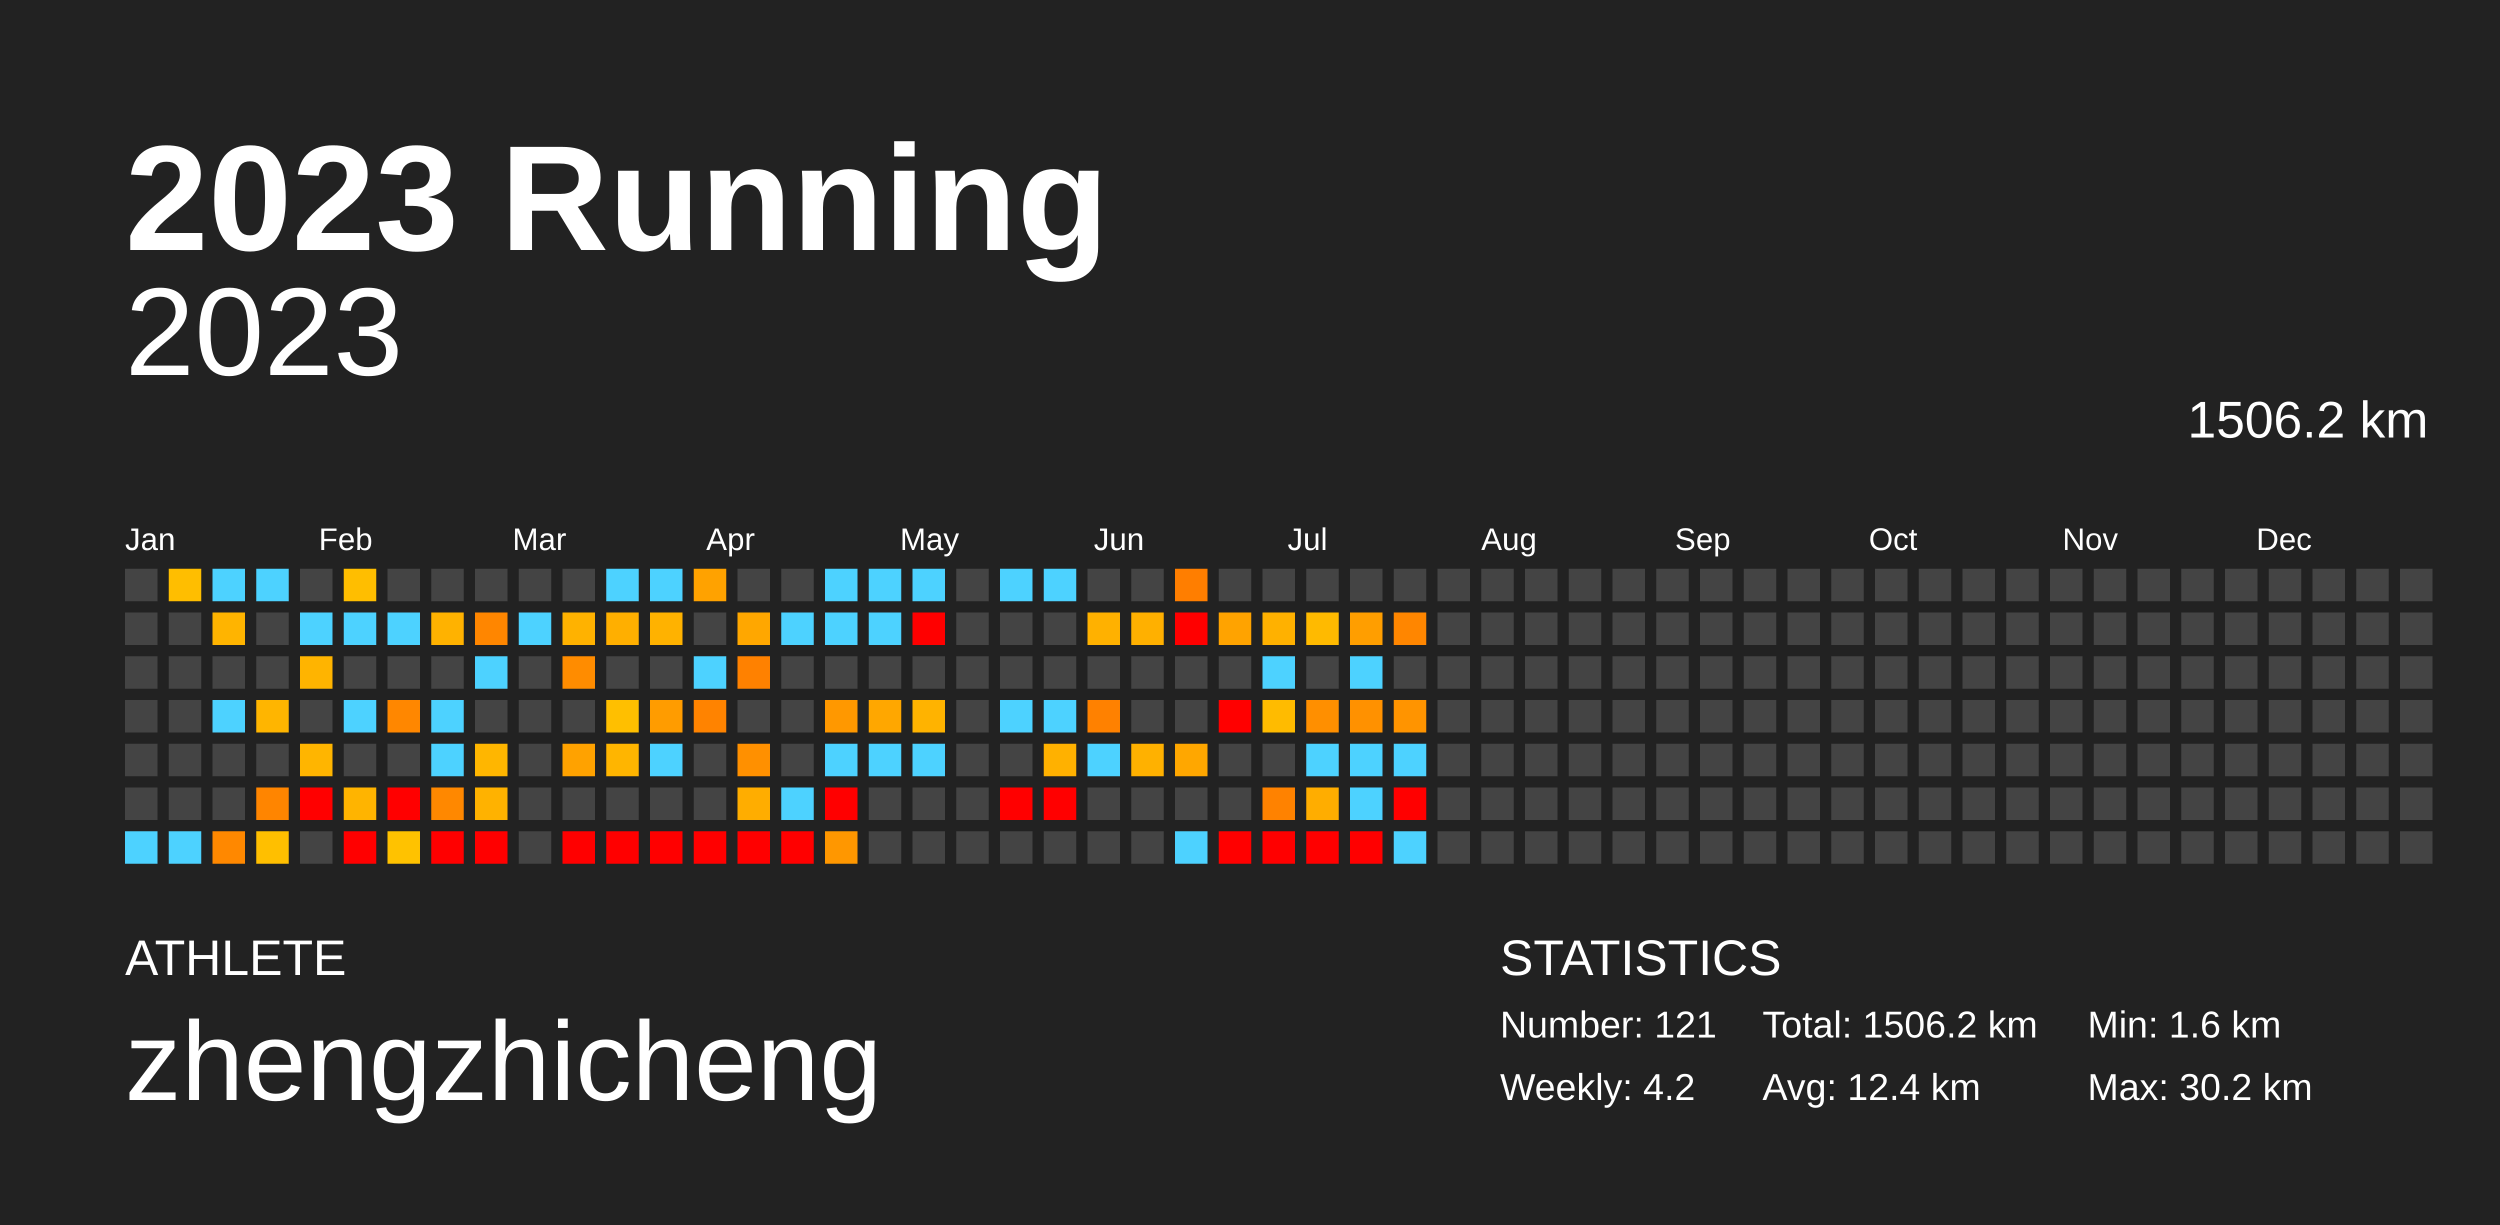
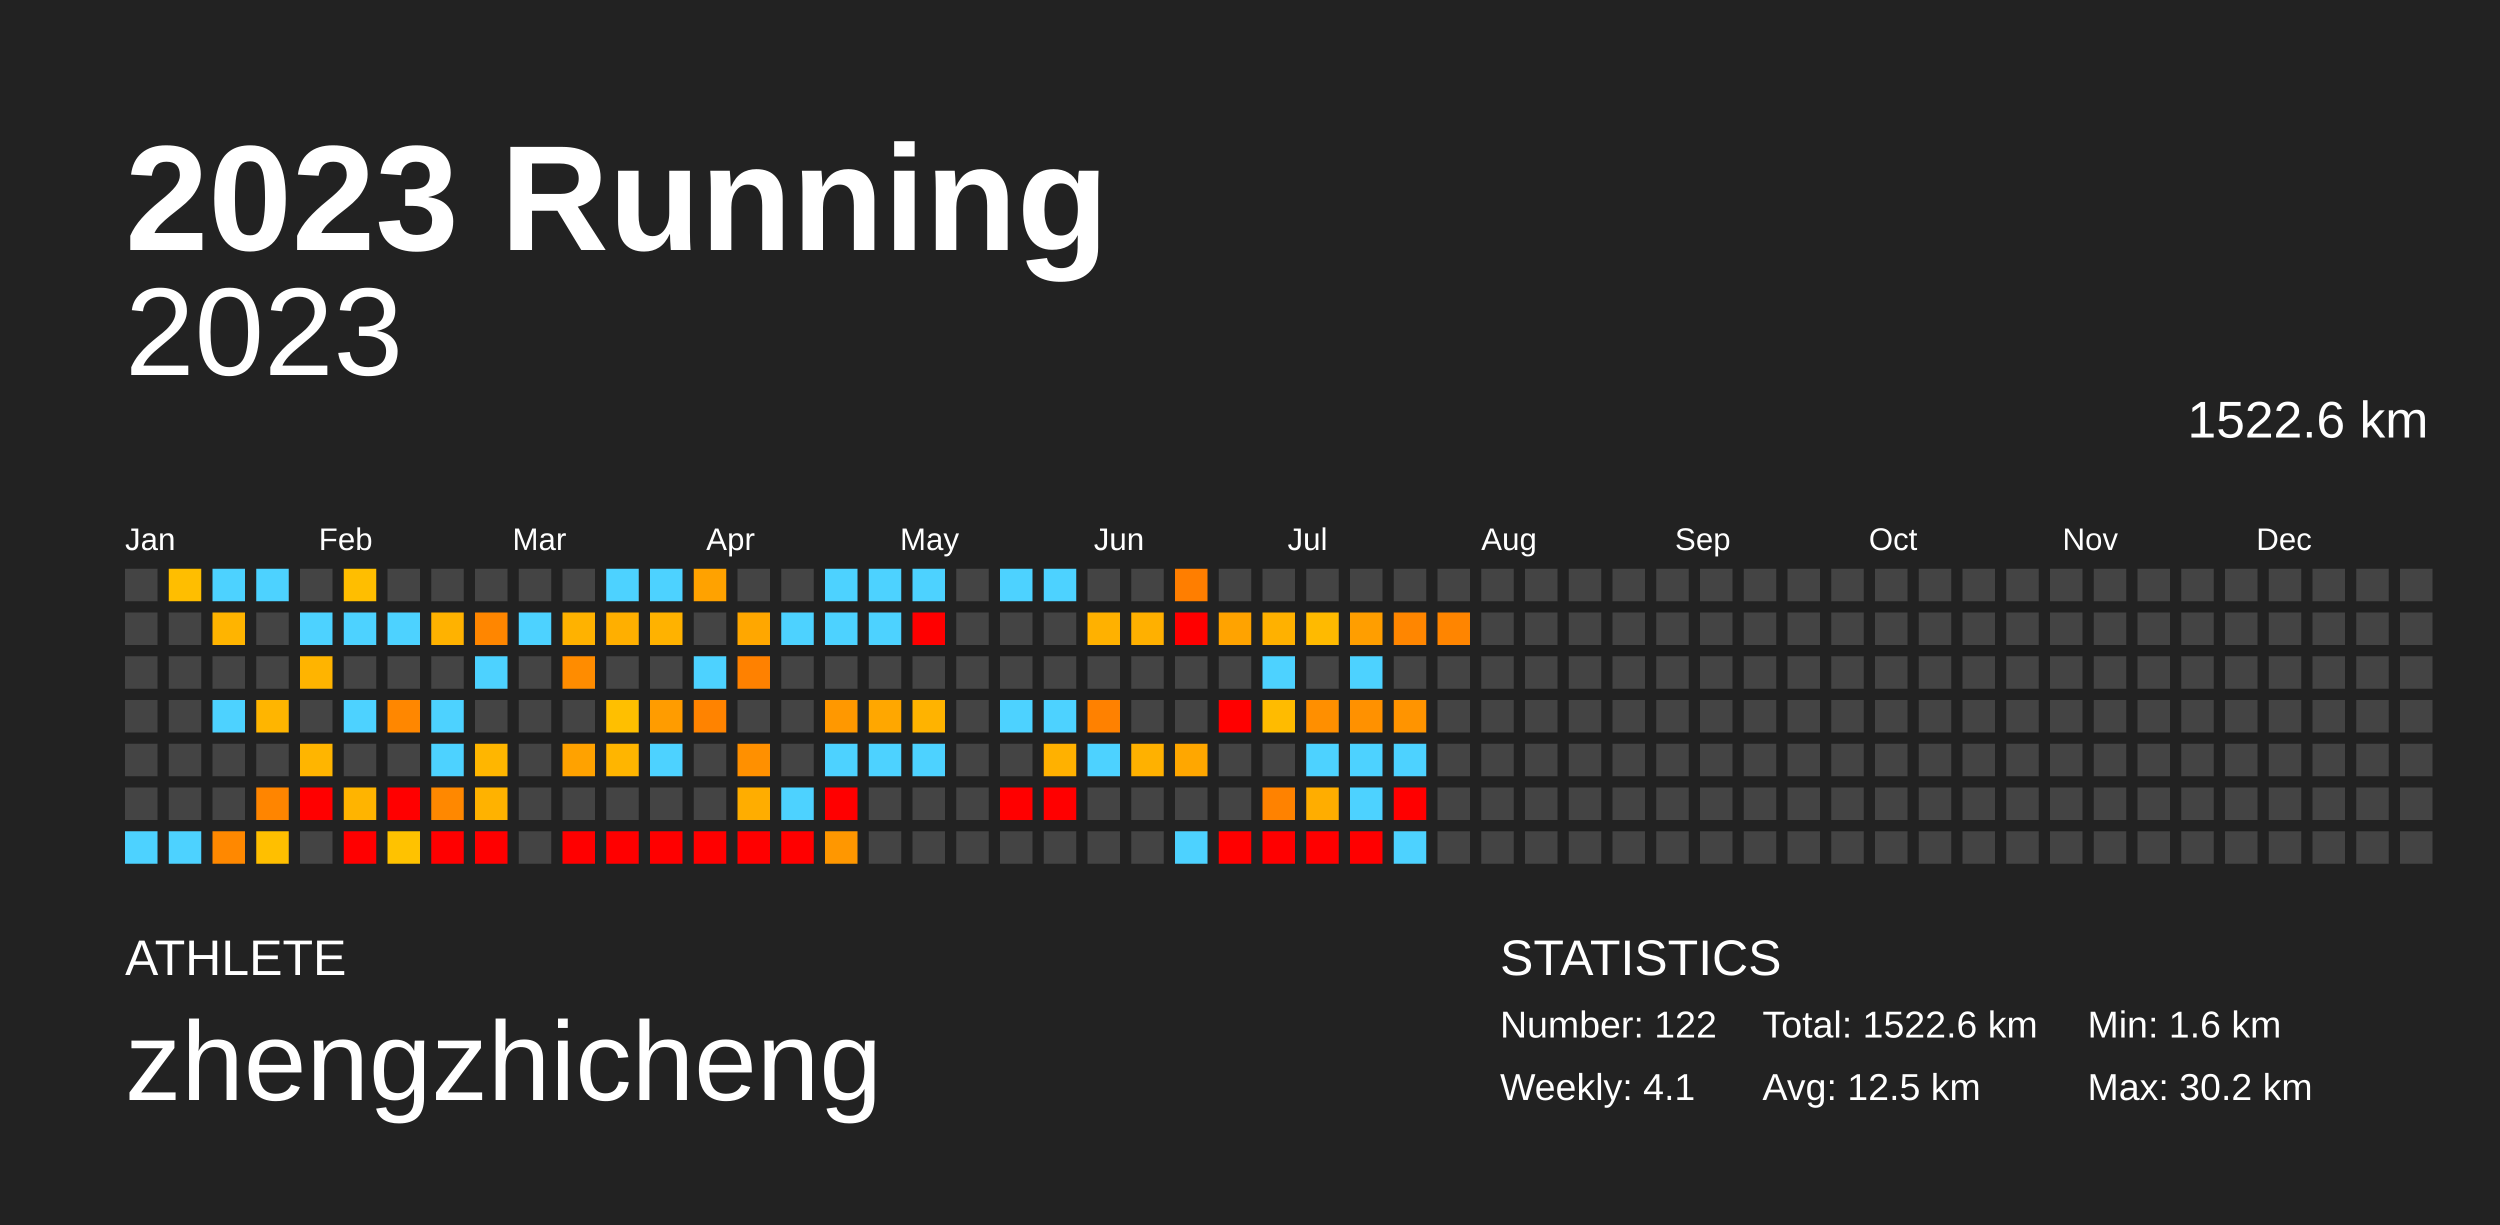
<svg xmlns="http://www.w3.org/2000/svg" baseProfile="full" height="98mm" version="1.1" viewBox="0,0,200,98" width="200mm">
  <defs />
  <rect fill="#222222" height="98" width="200" x="0" y="0" />
  <text fill="#FFFFFF" style="font-size:12px; font-family:Arial; font-weight:bold;" x="10" y="20">2023 Running</text>
  <text fill="#FFFFFF" style="font-size:4px; font-family:Arial" x="10" y="78">ATHLETE</text>
  <text fill="#FFFFFF" style="font-size:9px; font-family:Arial" x="10" y="88">zhengzhicheng</text>
  <text fill="#FFFFFF" style="font-size:4px; font-family:Arial" x="120" y="78">STATISTICS</text>
-   <text fill="#FFFFFF" style="font-size:3px; font-family:Arial" x="120" y="83">Number: 121</text>
-   <text fill="#FFFFFF" style="font-size:3px; font-family:Arial" x="120" y="88">Weekly: 4.2</text>
-   <text fill="#FFFFFF" style="font-size:3px; font-family:Arial" x="141" y="83">Total: 1506.2 km</text>
-   <text fill="#FFFFFF" style="font-size:3px; font-family:Arial" x="141" y="88">Avg: 12.4 km</text>
+   <text fill="#FFFFFF" style="font-size:3px; font-family:Arial" x="120" y="83">Number: 122</text>
+   <text fill="#FFFFFF" style="font-size:3px; font-family:Arial" x="120" y="88">Weekly: 4.1</text>
+   <text fill="#FFFFFF" style="font-size:3px; font-family:Arial" x="141" y="83">Total: 1522.6 km</text>
+   <text fill="#FFFFFF" style="font-size:3px; font-family:Arial" x="141" y="88">Avg: 12.5 km</text>
  <text fill="#FFFFFF" style="font-size:3px; font-family:Arial" x="167" y="83">Min: 1.6 km</text>
  <text fill="#FFFFFF" style="font-size:3px; font-family:Arial" x="167" y="88">Max: 30.2 km</text>
  <text alignment-baseline="hanging" fill="#FFFFFF" style="font-size:10.0px; font-family:Arial;" x="10" y="30">2023</text>
-   <text alignment-baseline="hanging" fill="#FFFFFF" style="font-size:4.125px; font-family:Arial;" x="175" y="35">1506.2 km</text>
+   <text alignment-baseline="hanging" fill="#FFFFFF" style="font-size:4.125px; font-family:Arial;" x="175" y="35">1522.6 km</text>
  <text fill="#FFFFFF" style="font-size:2.5px; font-family:Arial" x="10.0" y="44">Jan</text>
  <text fill="#FFFFFF" style="font-size:2.5px; font-family:Arial" x="25.5" y="44">Feb</text>
  <text fill="#FFFFFF" style="font-size:2.5px; font-family:Arial" x="41.0" y="44">Mar</text>
  <text fill="#FFFFFF" style="font-size:2.5px; font-family:Arial" x="56.5" y="44">Apr</text>
  <text fill="#FFFFFF" style="font-size:2.5px; font-family:Arial" x="72.0" y="44">May</text>
  <text fill="#FFFFFF" style="font-size:2.5px; font-family:Arial" x="87.5" y="44">Jun</text>
  <text fill="#FFFFFF" style="font-size:2.5px; font-family:Arial" x="103.0" y="44">Jul</text>
  <text fill="#FFFFFF" style="font-size:2.5px; font-family:Arial" x="118.5" y="44">Aug</text>
  <text fill="#FFFFFF" style="font-size:2.5px; font-family:Arial" x="134.0" y="44">Sep</text>
  <text fill="#FFFFFF" style="font-size:2.5px; font-family:Arial" x="149.5" y="44">Oct</text>
  <text fill="#FFFFFF" style="font-size:2.5px; font-family:Arial" x="165.0" y="44">Nov</text>
  <text fill="#FFFFFF" style="font-size:2.5px; font-family:Arial" x="180.5" y="44">Dec</text>
  <rect fill="#444444" height="2.6" width="2.6" x="10.0" y="45.5" />
  <rect fill="#444444" height="2.6" width="2.6" x="10.0" y="49.0" />
  <rect fill="#444444" height="2.6" width="2.6" x="10.0" y="52.5" />
  <rect fill="#444444" height="2.6" width="2.6" x="10.0" y="56.0" />
  <rect fill="#444444" height="2.6" width="2.6" x="10.0" y="59.5" />
  <rect fill="#444444" height="2.6" width="2.6" x="10.0" y="63.0" />
  <rect fill="#4dd2ff" height="2.6" width="2.6" x="10.0" y="66.5" />
  <rect fill="#ffbe00" height="2.6" width="2.6" x="13.5" y="45.5" />
  <rect fill="#444444" height="2.6" width="2.6" x="13.5" y="49.0" />
  <rect fill="#444444" height="2.6" width="2.6" x="13.5" y="52.5" />
  <rect fill="#444444" height="2.6" width="2.6" x="13.5" y="56.0" />
  <rect fill="#444444" height="2.6" width="2.6" x="13.5" y="59.5" />
  <rect fill="#444444" height="2.6" width="2.6" x="13.5" y="63.0" />
  <rect fill="#4dd2ff" height="2.6" width="2.6" x="13.5" y="66.5" />
  <rect fill="#4dd2ff" height="2.6" width="2.6" x="17.0" y="45.5" />
  <rect fill="#ffb400" height="2.6" width="2.6" x="17.0" y="49.0" />
  <rect fill="#444444" height="2.6" width="2.6" x="17.0" y="52.5" />
  <rect fill="#4dd2ff" height="2.6" width="2.6" x="17.0" y="56.0" />
  <rect fill="#444444" height="2.6" width="2.6" x="17.0" y="59.5" />
  <rect fill="#444444" height="2.6" width="2.6" x="17.0" y="63.0" />
  <rect fill="#ff8800" height="2.6" width="2.6" x="17.0" y="66.5" />
  <rect fill="#4dd2ff" height="2.6" width="2.6" x="20.5" y="45.5" />
  <rect fill="#444444" height="2.6" width="2.6" x="20.5" y="49.0" />
  <rect fill="#444444" height="2.6" width="2.6" x="20.5" y="52.5" />
  <rect fill="#ffb500" height="2.6" width="2.6" x="20.5" y="56.0" />
  <rect fill="#444444" height="2.6" width="2.6" x="20.5" y="59.5" />
  <rect fill="#ff8500" height="2.6" width="2.6" x="20.5" y="63.0" />
  <rect fill="#ffbf00" height="2.6" width="2.6" x="20.5" y="66.5" />
  <rect fill="#444444" height="2.6" width="2.6" x="24.0" y="45.5" />
  <rect fill="#4dd2ff" height="2.6" width="2.6" x="24.0" y="49.0" />
  <rect fill="#ffb400" height="2.6" width="2.6" x="24.0" y="52.5" />
  <rect fill="#444444" height="2.6" width="2.6" x="24.0" y="56.0" />
  <rect fill="#ffb500" height="2.6" width="2.6" x="24.0" y="59.5" />
  <rect fill="red" height="2.6" width="2.6" x="24.0" y="63.0" />
  <rect fill="#444444" height="2.6" width="2.6" x="24.0" y="66.5" />
  <rect fill="#ffbe00" height="2.6" width="2.6" x="27.5" y="45.5" />
  <rect fill="#4dd2ff" height="2.6" width="2.6" x="27.5" y="49.0" />
  <rect fill="#444444" height="2.6" width="2.6" x="27.5" y="52.5" />
  <rect fill="#4dd2ff" height="2.6" width="2.6" x="27.5" y="56.0" />
  <rect fill="#444444" height="2.6" width="2.6" x="27.5" y="59.5" />
  <rect fill="#ffb400" height="2.6" width="2.6" x="27.5" y="63.0" />
  <rect fill="red" height="2.6" width="2.6" x="27.5" y="66.5" />
  <rect fill="#444444" height="2.6" width="2.6" x="31.0" y="45.5" />
  <rect fill="#4dd2ff" height="2.6" width="2.6" x="31.0" y="49.0" />
  <rect fill="#444444" height="2.6" width="2.6" x="31.0" y="52.5" />
  <rect fill="#ff8700" height="2.6" width="2.6" x="31.0" y="56.0" />
  <rect fill="#444444" height="2.6" width="2.6" x="31.0" y="59.5" />
  <rect fill="red" height="2.6" width="2.6" x="31.0" y="63.0" />
  <rect fill="#ffc200" height="2.6" width="2.6" x="31.0" y="66.5" />
  <rect fill="#444444" height="2.6" width="2.6" x="34.5" y="45.5" />
  <rect fill="#ffb200" height="2.6" width="2.6" x="34.5" y="49.0" />
  <rect fill="#444444" height="2.6" width="2.6" x="34.5" y="52.5" />
  <rect fill="#4dd2ff" height="2.6" width="2.6" x="34.5" y="56.0" />
  <rect fill="#4dd2ff" height="2.6" width="2.6" x="34.5" y="59.5" />
  <rect fill="#ff8800" height="2.6" width="2.6" x="34.5" y="63.0" />
  <rect fill="red" height="2.6" width="2.6" x="34.5" y="66.5" />
  <rect fill="#444444" height="2.6" width="2.6" x="38.0" y="45.5" />
  <rect fill="#ff8600" height="2.6" width="2.6" x="38.0" y="49.0" />
  <rect fill="#4dd2ff" height="2.6" width="2.6" x="38.0" y="52.5" />
  <rect fill="#444444" height="2.6" width="2.6" x="38.0" y="56.0" />
  <rect fill="#ffb600" height="2.6" width="2.6" x="38.0" y="59.5" />
  <rect fill="#ffb200" height="2.6" width="2.6" x="38.0" y="63.0" />
  <rect fill="red" height="2.6" width="2.6" x="38.0" y="66.5" />
  <rect fill="#444444" height="2.6" width="2.6" x="41.5" y="45.5" />
  <rect fill="#4dd2ff" height="2.6" width="2.6" x="41.5" y="49.0" />
  <rect fill="#444444" height="2.6" width="2.6" x="41.5" y="52.5" />
  <rect fill="#444444" height="2.6" width="2.6" x="41.5" y="56.0" />
  <rect fill="#444444" height="2.6" width="2.6" x="41.5" y="59.5" />
  <rect fill="#444444" height="2.6" width="2.6" x="41.5" y="63.0" />
  <rect fill="#444444" height="2.6" width="2.6" x="41.5" y="66.5" />
  <rect fill="#444444" height="2.6" width="2.6" x="45.0" y="45.5" />
  <rect fill="#ffb200" height="2.6" width="2.6" x="45.0" y="49.0" />
  <rect fill="#ff8c00" height="2.6" width="2.6" x="45.0" y="52.5" />
  <rect fill="#444444" height="2.6" width="2.6" x="45.0" y="56.0" />
  <rect fill="#ffa200" height="2.6" width="2.6" x="45.0" y="59.5" />
  <rect fill="#444444" height="2.6" width="2.6" x="45.0" y="63.0" />
  <rect fill="red" height="2.6" width="2.6" x="45.0" y="66.5" />
  <rect fill="#4dd2ff" height="2.6" width="2.6" x="48.5" y="45.5" />
  <rect fill="#ffaf00" height="2.6" width="2.6" x="48.5" y="49.0" />
  <rect fill="#444444" height="2.6" width="2.6" x="48.5" y="52.5" />
  <rect fill="#ffbf00" height="2.6" width="2.6" x="48.5" y="56.0" />
  <rect fill="#ffb500" height="2.6" width="2.6" x="48.5" y="59.5" />
  <rect fill="#444444" height="2.6" width="2.6" x="48.5" y="63.0" />
  <rect fill="red" height="2.6" width="2.6" x="48.5" y="66.5" />
  <rect fill="#4dd2ff" height="2.6" width="2.6" x="52.0" y="45.5" />
  <rect fill="#ffb200" height="2.6" width="2.6" x="52.0" y="49.0" />
  <rect fill="#444444" height="2.6" width="2.6" x="52.0" y="52.5" />
  <rect fill="#ff9c00" height="2.6" width="2.6" x="52.0" y="56.0" />
  <rect fill="#4dd2ff" height="2.6" width="2.6" x="52.0" y="59.5" />
  <rect fill="#444444" height="2.6" width="2.6" x="52.0" y="63.0" />
  <rect fill="red" height="2.6" width="2.6" x="52.0" y="66.5" />
  <rect fill="#ffa200" height="2.6" width="2.6" x="55.5" y="45.5" />
  <rect fill="#444444" height="2.6" width="2.6" x="55.5" y="49.0" />
  <rect fill="#4dd2ff" height="2.6" width="2.6" x="55.5" y="52.5" />
  <rect fill="#ff8300" height="2.6" width="2.6" x="55.5" y="56.0" />
  <rect fill="#444444" height="2.6" width="2.6" x="55.5" y="59.5" />
  <rect fill="#444444" height="2.6" width="2.6" x="55.5" y="63.0" />
  <rect fill="red" height="2.6" width="2.6" x="55.5" y="66.5" />
  <rect fill="#444444" height="2.6" width="2.6" x="59.0" y="45.5" />
  <rect fill="#ffa700" height="2.6" width="2.6" x="59.0" y="49.0" />
  <rect fill="#ff8100" height="2.6" width="2.6" x="59.0" y="52.5" />
  <rect fill="#444444" height="2.6" width="2.6" x="59.0" y="56.0" />
  <rect fill="#ff9000" height="2.6" width="2.6" x="59.0" y="59.5" />
  <rect fill="#ffad00" height="2.6" width="2.6" x="59.0" y="63.0" />
  <rect fill="red" height="2.6" width="2.6" x="59.0" y="66.5" />
  <rect fill="#444444" height="2.6" width="2.6" x="62.5" y="45.5" />
  <rect fill="#4dd2ff" height="2.6" width="2.6" x="62.5" y="49.0" />
  <rect fill="#444444" height="2.6" width="2.6" x="62.5" y="52.5" />
  <rect fill="#444444" height="2.6" width="2.6" x="62.5" y="56.0" />
  <rect fill="#444444" height="2.6" width="2.6" x="62.5" y="59.5" />
  <rect fill="#4dd2ff" height="2.6" width="2.6" x="62.5" y="63.0" />
  <rect fill="red" height="2.6" width="2.6" x="62.5" y="66.5" />
  <rect fill="#4dd2ff" height="2.6" width="2.6" x="66.0" y="45.5" />
  <rect fill="#4dd2ff" height="2.6" width="2.6" x="66.0" y="49.0" />
  <rect fill="#444444" height="2.6" width="2.6" x="66.0" y="52.5" />
  <rect fill="#ff9800" height="2.6" width="2.6" x="66.0" y="56.0" />
  <rect fill="#4dd2ff" height="2.6" width="2.6" x="66.0" y="59.5" />
  <rect fill="red" height="2.6" width="2.6" x="66.0" y="63.0" />
  <rect fill="#ff9700" height="2.6" width="2.6" x="66.0" y="66.5" />
  <rect fill="#4dd2ff" height="2.6" width="2.6" x="69.5" y="45.5" />
  <rect fill="#4dd2ff" height="2.6" width="2.6" x="69.5" y="49.0" />
  <rect fill="#444444" height="2.6" width="2.6" x="69.5" y="52.5" />
  <rect fill="#ffa700" height="2.6" width="2.6" x="69.5" y="56.0" />
  <rect fill="#4dd2ff" height="2.6" width="2.6" x="69.5" y="59.5" />
  <rect fill="#444444" height="2.6" width="2.6" x="69.5" y="63.0" />
  <rect fill="#444444" height="2.6" width="2.6" x="69.5" y="66.5" />
  <rect fill="#4dd2ff" height="2.6" width="2.6" x="73.0" y="45.5" />
  <rect fill="red" height="2.6" width="2.6" x="73.0" y="49.0" />
  <rect fill="#444444" height="2.6" width="2.6" x="73.0" y="52.5" />
  <rect fill="#ffb300" height="2.6" width="2.6" x="73.0" y="56.0" />
  <rect fill="#4dd2ff" height="2.6" width="2.6" x="73.0" y="59.5" />
  <rect fill="#444444" height="2.6" width="2.6" x="73.0" y="63.0" />
  <rect fill="#444444" height="2.6" width="2.6" x="73.0" y="66.5" />
  <rect fill="#444444" height="2.6" width="2.6" x="76.5" y="45.5" />
  <rect fill="#444444" height="2.6" width="2.6" x="76.5" y="49.0" />
  <rect fill="#444444" height="2.6" width="2.6" x="76.5" y="52.5" />
  <rect fill="#444444" height="2.6" width="2.6" x="76.5" y="56.0" />
  <rect fill="#444444" height="2.6" width="2.6" x="76.5" y="59.5" />
  <rect fill="#444444" height="2.6" width="2.6" x="76.5" y="63.0" />
  <rect fill="#444444" height="2.6" width="2.6" x="76.5" y="66.5" />
  <rect fill="#4dd2ff" height="2.6" width="2.6" x="80.0" y="45.5" />
  <rect fill="#444444" height="2.6" width="2.6" x="80.0" y="49.0" />
  <rect fill="#444444" height="2.6" width="2.6" x="80.0" y="52.5" />
  <rect fill="#4dd2ff" height="2.6" width="2.6" x="80.0" y="56.0" />
  <rect fill="#444444" height="2.6" width="2.6" x="80.0" y="59.5" />
  <rect fill="red" height="2.6" width="2.6" x="80.0" y="63.0" />
  <rect fill="#444444" height="2.6" width="2.6" x="80.0" y="66.5" />
  <rect fill="#4dd2ff" height="2.6" width="2.6" x="83.5" y="45.5" />
  <rect fill="#444444" height="2.6" width="2.6" x="83.5" y="49.0" />
  <rect fill="#444444" height="2.6" width="2.6" x="83.5" y="52.5" />
  <rect fill="#4dd2ff" height="2.6" width="2.6" x="83.5" y="56.0" />
  <rect fill="#ffb100" height="2.6" width="2.6" x="83.5" y="59.5" />
  <rect fill="red" height="2.6" width="2.6" x="83.5" y="63.0" />
  <rect fill="#444444" height="2.6" width="2.6" x="83.5" y="66.5" />
  <rect fill="#444444" height="2.6" width="2.6" x="87.0" y="45.5" />
  <rect fill="#ffb100" height="2.6" width="2.6" x="87.0" y="49.0" />
  <rect fill="#444444" height="2.6" width="2.6" x="87.0" y="52.5" />
  <rect fill="#ff8100" height="2.6" width="2.6" x="87.0" y="56.0" />
  <rect fill="#4dd2ff" height="2.6" width="2.6" x="87.0" y="59.5" />
  <rect fill="#444444" height="2.6" width="2.6" x="87.0" y="63.0" />
  <rect fill="#444444" height="2.6" width="2.6" x="87.0" y="66.5" />
  <rect fill="#444444" height="2.6" width="2.6" x="90.5" y="45.5" />
  <rect fill="#ffb000" height="2.6" width="2.6" x="90.5" y="49.0" />
  <rect fill="#444444" height="2.6" width="2.6" x="90.5" y="52.5" />
  <rect fill="#444444" height="2.6" width="2.6" x="90.5" y="56.0" />
  <rect fill="#ffb100" height="2.6" width="2.6" x="90.5" y="59.5" />
  <rect fill="#444444" height="2.6" width="2.6" x="90.5" y="63.0" />
  <rect fill="#444444" height="2.6" width="2.6" x="90.5" y="66.5" />
  <rect fill="#ff7e00" height="2.6" width="2.6" x="94.0" y="45.5" />
  <rect fill="red" height="2.6" width="2.6" x="94.0" y="49.0" />
  <rect fill="#444444" height="2.6" width="2.6" x="94.0" y="52.5" />
  <rect fill="#444444" height="2.6" width="2.6" x="94.0" y="56.0" />
  <rect fill="#ffa700" height="2.6" width="2.6" x="94.0" y="59.5" />
  <rect fill="#444444" height="2.6" width="2.6" x="94.0" y="63.0" />
  <rect fill="#4dd2ff" height="2.6" width="2.6" x="94.0" y="66.5" />
  <rect fill="#444444" height="2.6" width="2.6" x="97.5" y="45.5" />
  <rect fill="#ffa300" height="2.6" width="2.6" x="97.5" y="49.0" />
  <rect fill="#444444" height="2.6" width="2.6" x="97.5" y="52.5" />
  <rect fill="red" height="2.6" width="2.6" x="97.5" y="56.0" />
  <rect fill="#444444" height="2.6" width="2.6" x="97.5" y="59.5" />
  <rect fill="#444444" height="2.6" width="2.6" x="97.5" y="63.0" />
  <rect fill="red" height="2.6" width="2.6" x="97.5" y="66.5" />
  <rect fill="#444444" height="2.6" width="2.6" x="101.0" y="45.5" />
  <rect fill="#ffb100" height="2.6" width="2.6" x="101.0" y="49.0" />
  <rect fill="#4dd2ff" height="2.6" width="2.6" x="101.0" y="52.5" />
  <rect fill="#ffbb00" height="2.6" width="2.6" x="101.0" y="56.0" />
  <rect fill="#444444" height="2.6" width="2.6" x="101.0" y="59.5" />
  <rect fill="#ff8200" height="2.6" width="2.6" x="101.0" y="63.0" />
  <rect fill="red" height="2.6" width="2.6" x="101.0" y="66.5" />
  <rect fill="#444444" height="2.6" width="2.6" x="104.5" y="45.5" />
  <rect fill="#ffba00" height="2.6" width="2.6" x="104.5" y="49.0" />
  <rect fill="#444444" height="2.6" width="2.6" x="104.5" y="52.5" />
  <rect fill="#ff8f00" height="2.6" width="2.6" x="104.5" y="56.0" />
  <rect fill="#4dd2ff" height="2.6" width="2.6" x="104.5" y="59.5" />
  <rect fill="#ffad00" height="2.6" width="2.6" x="104.5" y="63.0" />
  <rect fill="red" height="2.6" width="2.6" x="104.5" y="66.5" />
  <rect fill="#444444" height="2.6" width="2.6" x="108.0" y="45.5" />
  <rect fill="#ff9e00" height="2.6" width="2.6" x="108.0" y="49.0" />
  <rect fill="#4dd2ff" height="2.6" width="2.6" x="108.0" y="52.5" />
  <rect fill="#ff9100" height="2.6" width="2.6" x="108.0" y="56.0" />
  <rect fill="#4dd2ff" height="2.6" width="2.6" x="108.0" y="59.5" />
  <rect fill="#4dd2ff" height="2.6" width="2.6" x="108.0" y="63.0" />
  <rect fill="red" height="2.6" width="2.6" x="108.0" y="66.5" />
  <rect fill="#444444" height="2.6" width="2.6" x="111.5" y="45.5" />
  <rect fill="#ff8600" height="2.6" width="2.6" x="111.5" y="49.0" />
  <rect fill="#444444" height="2.6" width="2.6" x="111.5" y="52.5" />
  <rect fill="#ff9400" height="2.6" width="2.6" x="111.5" y="56.0" />
  <rect fill="#4dd2ff" height="2.6" width="2.6" x="111.5" y="59.5" />
  <rect fill="red" height="2.6" width="2.6" x="111.5" y="63.0" />
  <rect fill="#4dd2ff" height="2.6" width="2.6" x="111.5" y="66.5" />
  <rect fill="#444444" height="2.6" width="2.6" x="115.0" y="45.5" />
-   <rect fill="#444444" height="2.6" width="2.6" x="115.0" y="49.0" />
+   <rect fill="#ff8500" height="2.6" width="2.6" x="115.0" y="49.0" />
  <rect fill="#444444" height="2.6" width="2.6" x="115.0" y="52.5" />
  <rect fill="#444444" height="2.6" width="2.6" x="115.0" y="56.0" />
  <rect fill="#444444" height="2.6" width="2.6" x="115.0" y="59.5" />
  <rect fill="#444444" height="2.6" width="2.6" x="115.0" y="63.0" />
  <rect fill="#444444" height="2.6" width="2.6" x="115.0" y="66.5" />
  <rect fill="#444444" height="2.6" width="2.6" x="118.5" y="45.5" />
  <rect fill="#444444" height="2.6" width="2.6" x="118.5" y="49.0" />
  <rect fill="#444444" height="2.6" width="2.6" x="118.5" y="52.5" />
  <rect fill="#444444" height="2.6" width="2.6" x="118.5" y="56.0" />
  <rect fill="#444444" height="2.6" width="2.6" x="118.5" y="59.5" />
  <rect fill="#444444" height="2.6" width="2.6" x="118.5" y="63.0" />
  <rect fill="#444444" height="2.6" width="2.6" x="118.5" y="66.5" />
  <rect fill="#444444" height="2.6" width="2.6" x="122.0" y="45.5" />
  <rect fill="#444444" height="2.6" width="2.6" x="122.0" y="49.0" />
  <rect fill="#444444" height="2.6" width="2.6" x="122.0" y="52.5" />
  <rect fill="#444444" height="2.6" width="2.6" x="122.0" y="56.0" />
  <rect fill="#444444" height="2.6" width="2.6" x="122.0" y="59.5" />
  <rect fill="#444444" height="2.6" width="2.6" x="122.0" y="63.0" />
  <rect fill="#444444" height="2.6" width="2.6" x="122.0" y="66.5" />
  <rect fill="#444444" height="2.6" width="2.6" x="125.5" y="45.5" />
  <rect fill="#444444" height="2.6" width="2.6" x="125.5" y="49.0" />
  <rect fill="#444444" height="2.6" width="2.6" x="125.5" y="52.5" />
  <rect fill="#444444" height="2.6" width="2.6" x="125.5" y="56.0" />
  <rect fill="#444444" height="2.6" width="2.6" x="125.5" y="59.5" />
  <rect fill="#444444" height="2.6" width="2.6" x="125.5" y="63.0" />
  <rect fill="#444444" height="2.6" width="2.6" x="125.5" y="66.5" />
  <rect fill="#444444" height="2.6" width="2.6" x="129.0" y="45.5" />
  <rect fill="#444444" height="2.6" width="2.6" x="129.0" y="49.0" />
  <rect fill="#444444" height="2.6" width="2.6" x="129.0" y="52.5" />
  <rect fill="#444444" height="2.6" width="2.6" x="129.0" y="56.0" />
  <rect fill="#444444" height="2.6" width="2.6" x="129.0" y="59.5" />
  <rect fill="#444444" height="2.6" width="2.6" x="129.0" y="63.0" />
  <rect fill="#444444" height="2.6" width="2.6" x="129.0" y="66.5" />
  <rect fill="#444444" height="2.6" width="2.6" x="132.5" y="45.5" />
  <rect fill="#444444" height="2.6" width="2.6" x="132.5" y="49.0" />
  <rect fill="#444444" height="2.6" width="2.6" x="132.5" y="52.5" />
  <rect fill="#444444" height="2.6" width="2.6" x="132.5" y="56.0" />
  <rect fill="#444444" height="2.6" width="2.6" x="132.5" y="59.5" />
  <rect fill="#444444" height="2.6" width="2.6" x="132.5" y="63.0" />
  <rect fill="#444444" height="2.6" width="2.6" x="132.5" y="66.5" />
  <rect fill="#444444" height="2.6" width="2.6" x="136.0" y="45.5" />
  <rect fill="#444444" height="2.6" width="2.6" x="136.0" y="49.0" />
  <rect fill="#444444" height="2.6" width="2.6" x="136.0" y="52.5" />
  <rect fill="#444444" height="2.6" width="2.6" x="136.0" y="56.0" />
  <rect fill="#444444" height="2.6" width="2.6" x="136.0" y="59.5" />
  <rect fill="#444444" height="2.6" width="2.6" x="136.0" y="63.0" />
  <rect fill="#444444" height="2.6" width="2.6" x="136.0" y="66.5" />
  <rect fill="#444444" height="2.6" width="2.6" x="139.5" y="45.5" />
  <rect fill="#444444" height="2.6" width="2.6" x="139.5" y="49.0" />
  <rect fill="#444444" height="2.6" width="2.6" x="139.5" y="52.5" />
  <rect fill="#444444" height="2.6" width="2.6" x="139.5" y="56.0" />
  <rect fill="#444444" height="2.6" width="2.6" x="139.5" y="59.5" />
  <rect fill="#444444" height="2.6" width="2.6" x="139.5" y="63.0" />
  <rect fill="#444444" height="2.6" width="2.6" x="139.5" y="66.5" />
  <rect fill="#444444" height="2.6" width="2.6" x="143.0" y="45.5" />
  <rect fill="#444444" height="2.6" width="2.6" x="143.0" y="49.0" />
  <rect fill="#444444" height="2.6" width="2.6" x="143.0" y="52.5" />
  <rect fill="#444444" height="2.6" width="2.6" x="143.0" y="56.0" />
  <rect fill="#444444" height="2.6" width="2.6" x="143.0" y="59.5" />
  <rect fill="#444444" height="2.6" width="2.6" x="143.0" y="63.0" />
  <rect fill="#444444" height="2.6" width="2.6" x="143.0" y="66.5" />
  <rect fill="#444444" height="2.6" width="2.6" x="146.5" y="45.5" />
  <rect fill="#444444" height="2.6" width="2.6" x="146.5" y="49.0" />
  <rect fill="#444444" height="2.6" width="2.6" x="146.5" y="52.5" />
  <rect fill="#444444" height="2.6" width="2.6" x="146.5" y="56.0" />
  <rect fill="#444444" height="2.6" width="2.6" x="146.5" y="59.5" />
  <rect fill="#444444" height="2.6" width="2.6" x="146.5" y="63.0" />
  <rect fill="#444444" height="2.6" width="2.6" x="146.5" y="66.5" />
  <rect fill="#444444" height="2.6" width="2.6" x="150.0" y="45.5" />
  <rect fill="#444444" height="2.6" width="2.6" x="150.0" y="49.0" />
  <rect fill="#444444" height="2.6" width="2.6" x="150.0" y="52.5" />
  <rect fill="#444444" height="2.6" width="2.6" x="150.0" y="56.0" />
  <rect fill="#444444" height="2.6" width="2.6" x="150.0" y="59.5" />
  <rect fill="#444444" height="2.6" width="2.6" x="150.0" y="63.0" />
  <rect fill="#444444" height="2.6" width="2.6" x="150.0" y="66.5" />
  <rect fill="#444444" height="2.6" width="2.6" x="153.5" y="45.5" />
  <rect fill="#444444" height="2.6" width="2.6" x="153.5" y="49.0" />
  <rect fill="#444444" height="2.6" width="2.6" x="153.5" y="52.5" />
  <rect fill="#444444" height="2.6" width="2.6" x="153.5" y="56.0" />
  <rect fill="#444444" height="2.6" width="2.6" x="153.5" y="59.5" />
  <rect fill="#444444" height="2.6" width="2.6" x="153.5" y="63.0" />
  <rect fill="#444444" height="2.6" width="2.6" x="153.5" y="66.5" />
  <rect fill="#444444" height="2.6" width="2.6" x="157.0" y="45.5" />
  <rect fill="#444444" height="2.6" width="2.6" x="157.0" y="49.0" />
  <rect fill="#444444" height="2.6" width="2.6" x="157.0" y="52.5" />
  <rect fill="#444444" height="2.6" width="2.6" x="157.0" y="56.0" />
  <rect fill="#444444" height="2.6" width="2.6" x="157.0" y="59.5" />
  <rect fill="#444444" height="2.6" width="2.6" x="157.0" y="63.0" />
  <rect fill="#444444" height="2.6" width="2.6" x="157.0" y="66.5" />
  <rect fill="#444444" height="2.6" width="2.6" x="160.5" y="45.5" />
  <rect fill="#444444" height="2.6" width="2.6" x="160.5" y="49.0" />
  <rect fill="#444444" height="2.6" width="2.6" x="160.5" y="52.5" />
  <rect fill="#444444" height="2.6" width="2.6" x="160.5" y="56.0" />
  <rect fill="#444444" height="2.6" width="2.6" x="160.5" y="59.5" />
  <rect fill="#444444" height="2.6" width="2.6" x="160.5" y="63.0" />
  <rect fill="#444444" height="2.6" width="2.6" x="160.5" y="66.5" />
  <rect fill="#444444" height="2.6" width="2.6" x="164.0" y="45.5" />
  <rect fill="#444444" height="2.6" width="2.6" x="164.0" y="49.0" />
  <rect fill="#444444" height="2.6" width="2.6" x="164.0" y="52.5" />
  <rect fill="#444444" height="2.6" width="2.6" x="164.0" y="56.0" />
  <rect fill="#444444" height="2.6" width="2.6" x="164.0" y="59.5" />
  <rect fill="#444444" height="2.6" width="2.6" x="164.0" y="63.0" />
  <rect fill="#444444" height="2.6" width="2.6" x="164.0" y="66.5" />
  <rect fill="#444444" height="2.6" width="2.6" x="167.5" y="45.5" />
  <rect fill="#444444" height="2.6" width="2.6" x="167.5" y="49.0" />
  <rect fill="#444444" height="2.6" width="2.6" x="167.5" y="52.5" />
  <rect fill="#444444" height="2.6" width="2.6" x="167.5" y="56.0" />
  <rect fill="#444444" height="2.6" width="2.6" x="167.5" y="59.5" />
  <rect fill="#444444" height="2.6" width="2.6" x="167.5" y="63.0" />
  <rect fill="#444444" height="2.6" width="2.6" x="167.5" y="66.5" />
  <rect fill="#444444" height="2.6" width="2.6" x="171.0" y="45.5" />
  <rect fill="#444444" height="2.6" width="2.6" x="171.0" y="49.0" />
  <rect fill="#444444" height="2.6" width="2.6" x="171.0" y="52.5" />
  <rect fill="#444444" height="2.6" width="2.6" x="171.0" y="56.0" />
  <rect fill="#444444" height="2.6" width="2.6" x="171.0" y="59.5" />
  <rect fill="#444444" height="2.6" width="2.6" x="171.0" y="63.0" />
  <rect fill="#444444" height="2.6" width="2.6" x="171.0" y="66.5" />
  <rect fill="#444444" height="2.6" width="2.6" x="174.5" y="45.5" />
  <rect fill="#444444" height="2.6" width="2.6" x="174.5" y="49.0" />
  <rect fill="#444444" height="2.6" width="2.6" x="174.5" y="52.5" />
  <rect fill="#444444" height="2.6" width="2.6" x="174.5" y="56.0" />
  <rect fill="#444444" height="2.6" width="2.6" x="174.5" y="59.5" />
  <rect fill="#444444" height="2.6" width="2.6" x="174.5" y="63.0" />
  <rect fill="#444444" height="2.6" width="2.6" x="174.5" y="66.5" />
  <rect fill="#444444" height="2.6" width="2.6" x="178.0" y="45.5" />
  <rect fill="#444444" height="2.6" width="2.6" x="178.0" y="49.0" />
  <rect fill="#444444" height="2.6" width="2.6" x="178.0" y="52.5" />
  <rect fill="#444444" height="2.6" width="2.6" x="178.0" y="56.0" />
  <rect fill="#444444" height="2.6" width="2.6" x="178.0" y="59.5" />
  <rect fill="#444444" height="2.6" width="2.6" x="178.0" y="63.0" />
  <rect fill="#444444" height="2.6" width="2.6" x="178.0" y="66.5" />
  <rect fill="#444444" height="2.6" width="2.6" x="181.5" y="45.5" />
  <rect fill="#444444" height="2.6" width="2.6" x="181.5" y="49.0" />
  <rect fill="#444444" height="2.6" width="2.6" x="181.5" y="52.5" />
  <rect fill="#444444" height="2.6" width="2.6" x="181.5" y="56.0" />
  <rect fill="#444444" height="2.6" width="2.6" x="181.5" y="59.5" />
  <rect fill="#444444" height="2.6" width="2.6" x="181.5" y="63.0" />
  <rect fill="#444444" height="2.6" width="2.6" x="181.5" y="66.5" />
  <rect fill="#444444" height="2.6" width="2.6" x="185.0" y="45.5" />
  <rect fill="#444444" height="2.6" width="2.6" x="185.0" y="49.0" />
  <rect fill="#444444" height="2.6" width="2.6" x="185.0" y="52.5" />
  <rect fill="#444444" height="2.6" width="2.6" x="185.0" y="56.0" />
  <rect fill="#444444" height="2.6" width="2.6" x="185.0" y="59.5" />
  <rect fill="#444444" height="2.6" width="2.6" x="185.0" y="63.0" />
  <rect fill="#444444" height="2.6" width="2.6" x="185.0" y="66.5" />
  <rect fill="#444444" height="2.6" width="2.6" x="188.5" y="45.5" />
  <rect fill="#444444" height="2.6" width="2.6" x="188.5" y="49.0" />
  <rect fill="#444444" height="2.6" width="2.6" x="188.5" y="52.5" />
  <rect fill="#444444" height="2.6" width="2.6" x="188.5" y="56.0" />
  <rect fill="#444444" height="2.6" width="2.6" x="188.5" y="59.5" />
  <rect fill="#444444" height="2.6" width="2.6" x="188.5" y="63.0" />
  <rect fill="#444444" height="2.6" width="2.6" x="188.5" y="66.5" />
  <rect fill="#444444" height="2.6" width="2.6" x="192.0" y="45.5" />
  <rect fill="#444444" height="2.6" width="2.6" x="192.0" y="49.0" />
  <rect fill="#444444" height="2.6" width="2.6" x="192.0" y="52.5" />
  <rect fill="#444444" height="2.6" width="2.6" x="192.0" y="56.0" />
  <rect fill="#444444" height="2.6" width="2.6" x="192.0" y="59.5" />
  <rect fill="#444444" height="2.6" width="2.6" x="192.0" y="63.0" />
  <rect fill="#444444" height="2.6" width="2.6" x="192.0" y="66.5" />
</svg>
